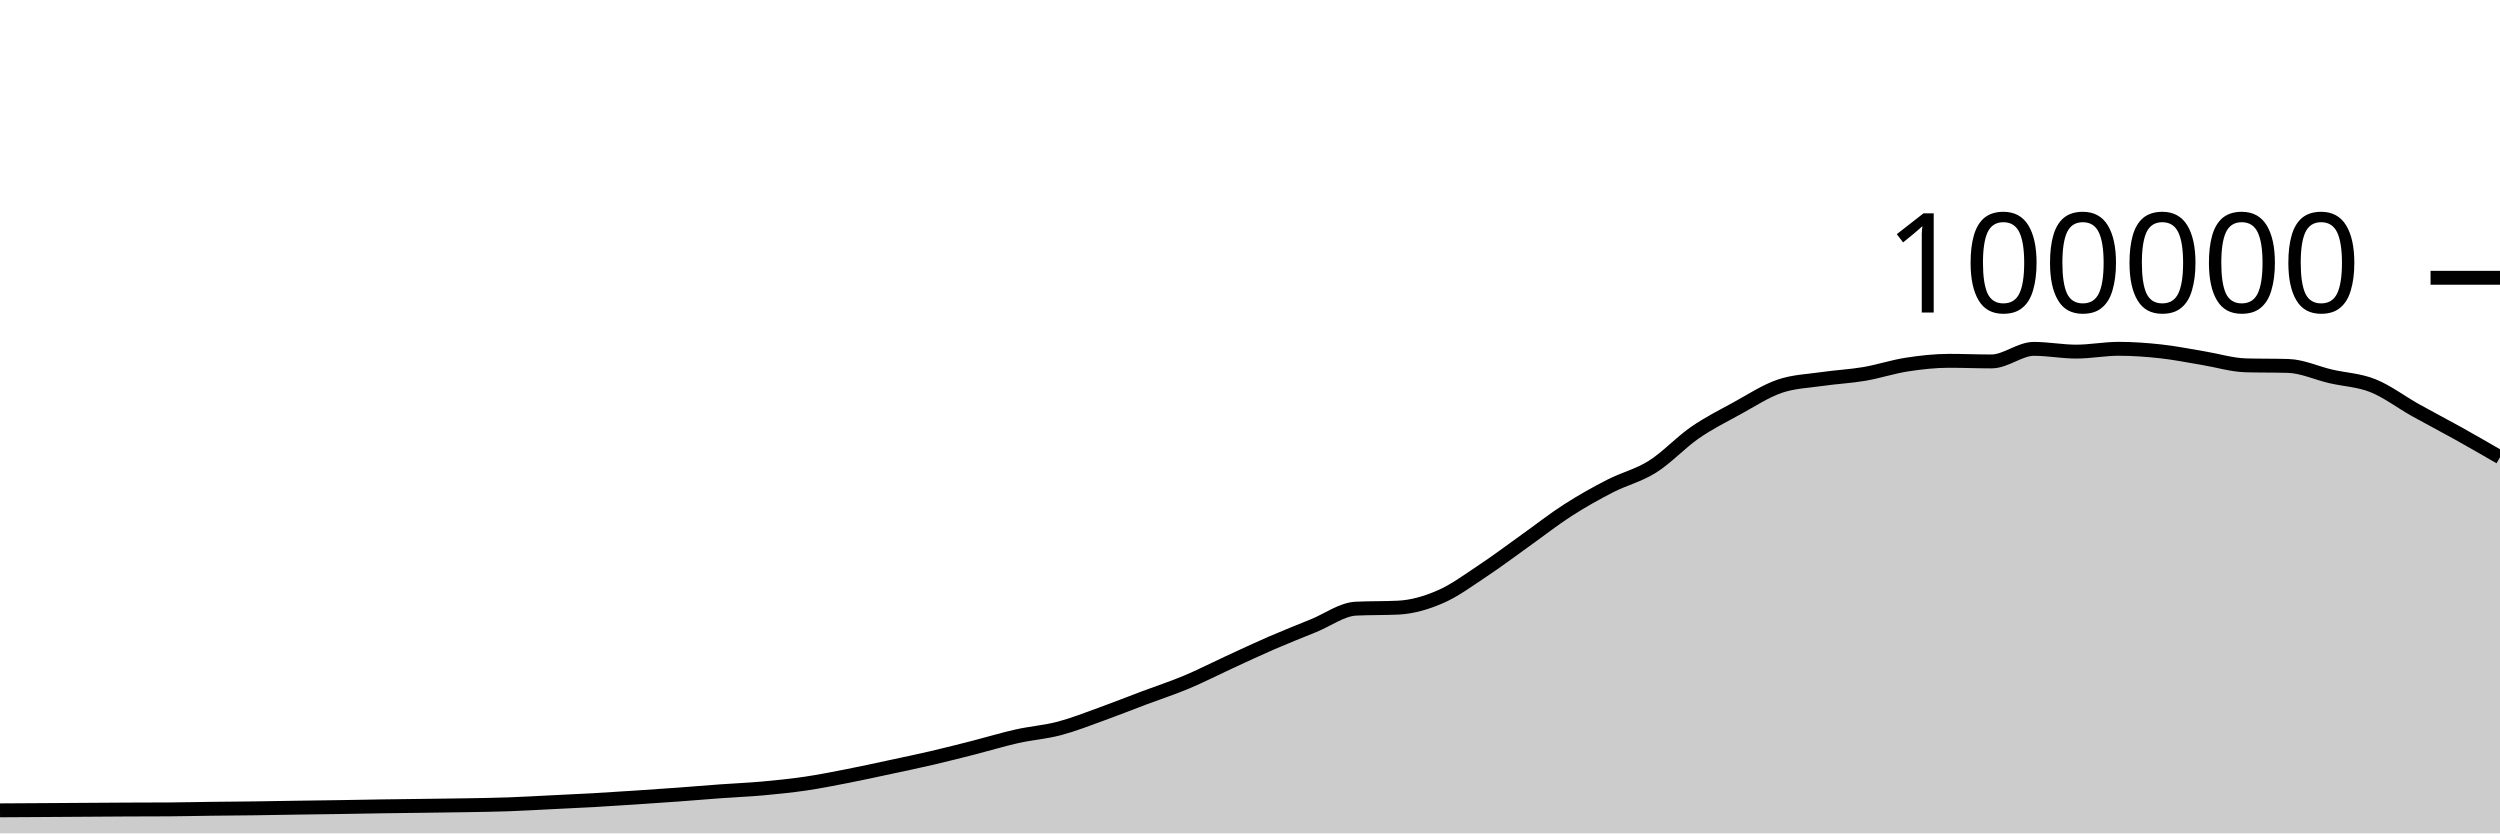
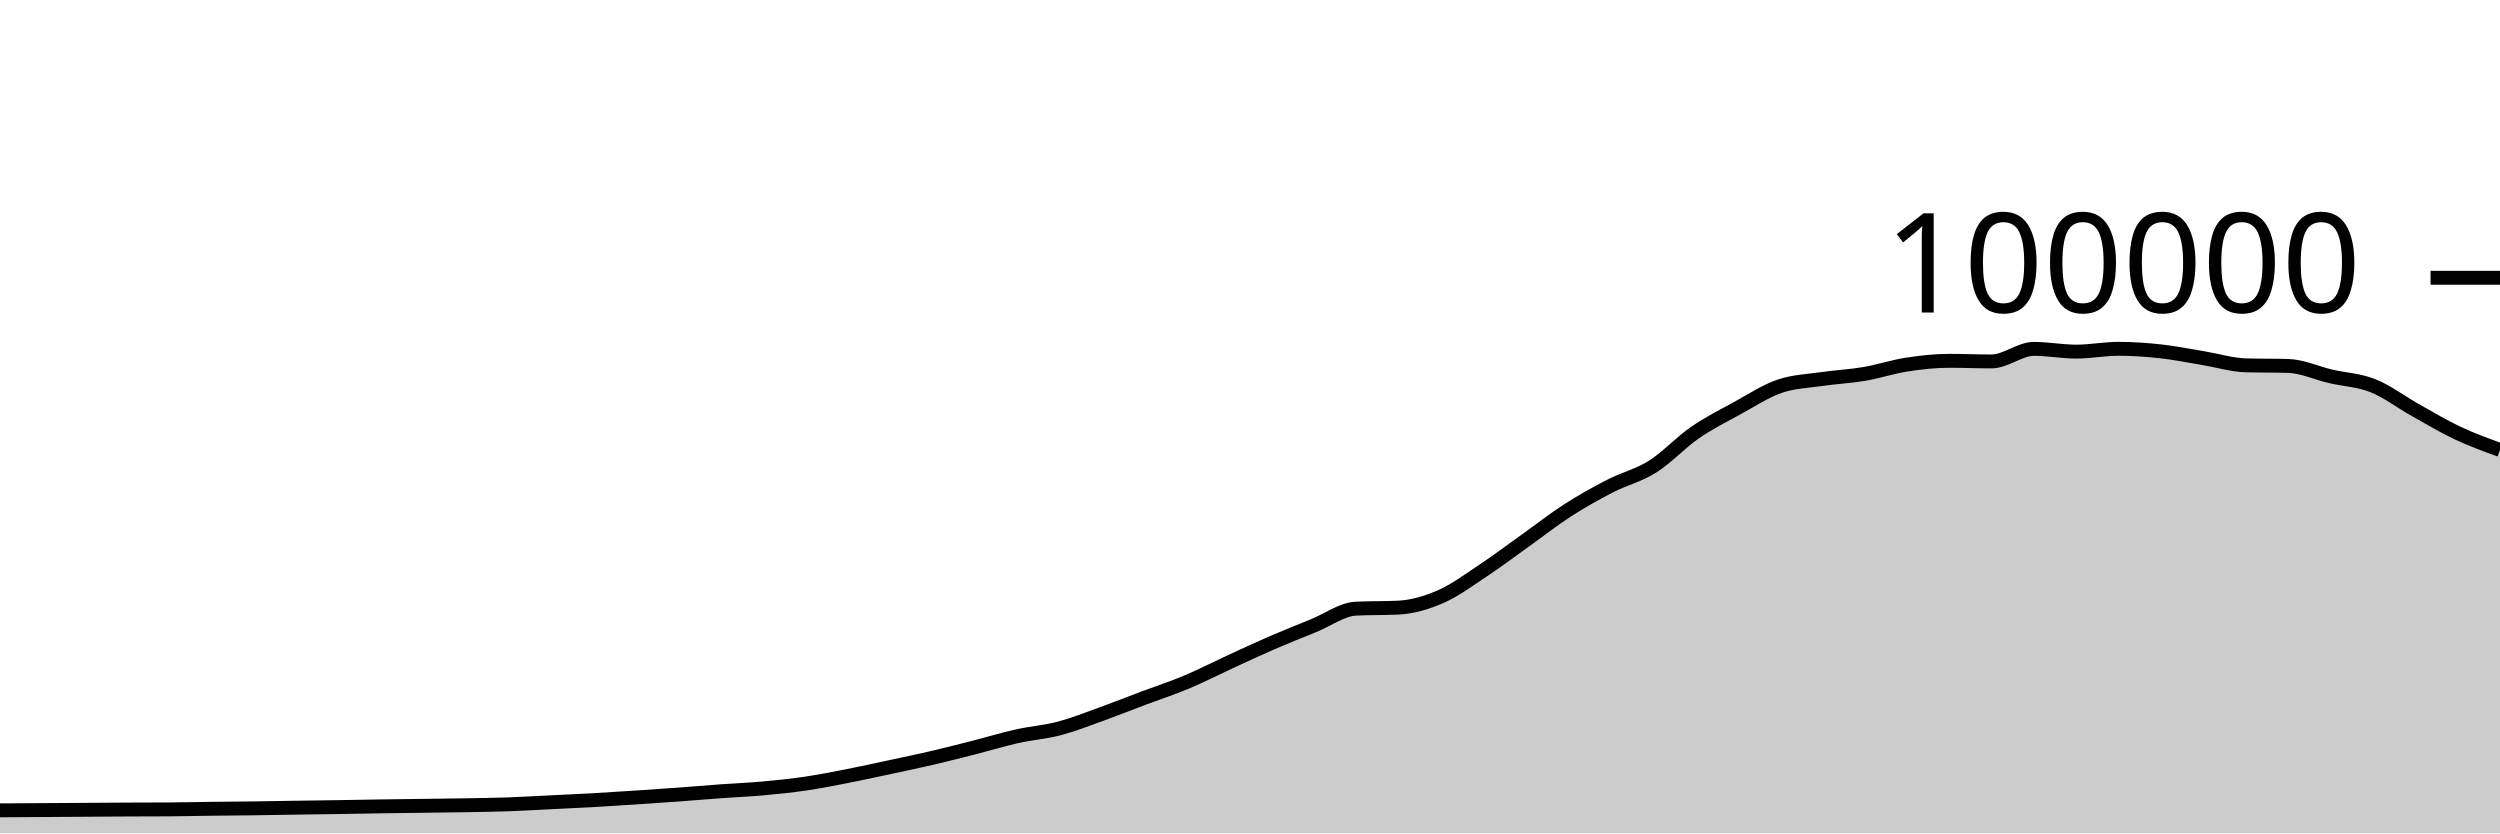
<svg xmlns="http://www.w3.org/2000/svg" viewBox="0 0 180 60">
  <g transform="translate(0,20)">
-     <path class="area" fill="rgba(0, 0, 0, 0.2)" d="M0,38.344C1.017,38.338,2.034,38.332,3.051,38.326C4.068,38.32,5.085,38.313,6.102,38.306C7.119,38.299,8.136,38.291,9.153,38.286C10.169,38.281,11.186,38.283,12.203,38.276C13.22,38.269,14.237,38.244,15.254,38.232C16.271,38.219,17.288,38.214,18.305,38.201C19.322,38.188,20.339,38.168,21.356,38.152C22.373,38.137,23.39,38.126,24.407,38.11C25.424,38.095,26.441,38.073,27.458,38.058C28.475,38.043,29.492,38.032,30.508,38.019C31.525,38.005,32.542,37.996,33.559,37.978C34.576,37.96,35.593,37.947,36.61,37.911C37.627,37.875,38.644,37.813,39.661,37.764C40.678,37.714,41.695,37.669,42.712,37.612C43.729,37.555,44.746,37.487,45.763,37.42C46.78,37.353,47.797,37.284,48.814,37.21C49.831,37.135,50.847,37.048,51.864,36.974C52.881,36.9,53.898,36.86,54.915,36.768C55.932,36.676,56.949,36.573,57.966,36.424C58.983,36.275,60,36.073,61.017,35.874C62.034,35.676,63.051,35.451,64.068,35.234C65.085,35.016,66.102,34.805,67.119,34.568C68.136,34.331,69.153,34.071,70.169,33.812C71.186,33.552,72.203,33.24,73.22,33.012C74.237,32.784,75.254,32.714,76.271,32.446C77.288,32.178,78.305,31.773,79.322,31.407C80.339,31.041,81.356,30.633,82.373,30.251C83.39,29.869,84.407,29.539,85.424,29.113C86.441,28.687,87.458,28.162,88.475,27.694C89.492,27.226,90.508,26.746,91.525,26.305C92.542,25.864,93.559,25.463,94.576,25.049C95.593,24.636,96.61,23.873,97.627,23.823C98.644,23.774,99.661,23.798,100.678,23.749C101.695,23.699,102.712,23.401,103.729,22.956C104.746,22.512,105.763,21.755,106.78,21.081C107.797,20.408,108.814,19.639,109.831,18.914C110.847,18.19,111.864,17.389,112.881,16.736C113.898,16.082,114.915,15.514,115.932,14.992C116.949,14.469,117.966,14.239,118.983,13.599C120,12.959,121.017,11.853,122.034,11.151C123.051,10.449,124.068,9.943,125.085,9.386C126.102,8.83,127.119,8.157,128.136,7.81C129.153,7.463,130.169,7.437,131.186,7.289C132.203,7.141,133.22,7.095,134.237,6.922C135.254,6.748,136.271,6.407,137.288,6.25C138.305,6.093,139.322,5.979,140.339,5.979C141.356,5.979,142.373,6.023,143.39,6.023C144.407,6.023,145.424,5.118,146.441,5.118C147.458,5.118,148.475,5.316,149.492,5.316C150.508,5.316,151.525,5.114,152.542,5.114C153.559,5.114,154.576,5.187,155.593,5.3C156.61,5.412,157.627,5.62,158.644,5.788C159.661,5.955,160.678,6.275,161.695,6.304C162.712,6.333,163.729,6.318,164.746,6.347C165.763,6.376,166.78,6.858,167.797,7.095C168.814,7.332,169.831,7.364,170.847,7.768C171.864,8.173,172.881,8.952,173.898,9.521C174.915,10.09,175.932,10.614,176.949,11.181C177.966,11.748,178.983,12.335,180,12.923L180,40C178.983,40,177.966,40,176.949,40C175.932,40,174.915,40,173.898,40C172.881,40,171.864,40,170.847,40C169.831,40,168.814,40,167.797,40C166.78,40,165.763,40,164.746,40C163.729,40,162.712,40,161.695,40C160.678,40,159.661,40,158.644,40C157.627,40,156.61,40,155.593,40C154.576,40,153.559,40,152.542,40C151.525,40,150.508,40,149.492,40C148.475,40,147.458,40,146.441,40C145.424,40,144.407,40,143.39,40C142.373,40,141.356,40,140.339,40C139.322,40,138.305,40,137.288,40C136.271,40,135.254,40,134.237,40C133.22,40,132.203,40,131.186,40C130.169,40,129.153,40,128.136,40C127.119,40,126.102,40,125.085,40C124.068,40,123.051,40,122.034,40C121.017,40,120,40,118.983,40C117.966,40,116.949,40,115.932,40C114.915,40,113.898,40,112.881,40C111.864,40,110.847,40,109.831,40C108.814,40,107.797,40,106.78,40C105.763,40,104.746,40,103.729,40C102.712,40,101.695,40,100.678,40C99.661,40,98.644,40,97.627,40C96.61,40,95.593,40,94.576,40C93.559,40,92.542,40,91.525,40C90.508,40,89.492,40,88.475,40C87.458,40,86.441,40,85.424,40C84.407,40,83.39,40,82.373,40C81.356,40,80.339,40,79.322,40C78.305,40,77.288,40,76.271,40C75.254,40,74.237,40,73.22,40C72.203,40,71.186,40,70.169,40C69.153,40,68.136,40,67.119,40C66.102,40,65.085,40,64.068,40C63.051,40,62.034,40,61.017,40C60,40,58.983,40,57.966,40C56.949,40,55.932,40,54.915,40C53.898,40,52.881,40,51.864,40C50.847,40,49.831,40,48.814,40C47.797,40,46.78,40,45.763,40C44.746,40,43.729,40,42.712,40C41.695,40,40.678,40,39.661,40C38.644,40,37.627,40,36.61,40C35.593,40,34.576,40,33.559,40C32.542,40,31.525,40,30.508,40C29.492,40,28.475,40,27.458,40C26.441,40,25.424,40,24.407,40C23.39,40,22.373,40,21.356,40C20.339,40,19.322,40,18.305,40C17.288,40,16.271,40,15.254,40C14.237,40,13.22,40,12.203,40C11.186,40,10.169,40,9.153,40C8.136,40,7.119,40,6.102,40C5.085,40,4.068,40,3.051,40C2.034,40,1.017,40,0,40Z" />
-     <path class="line" stroke="black" fill="none" d="M0,38.344C1.017,38.338,2.034,38.332,3.051,38.326C4.068,38.32,5.085,38.313,6.102,38.306C7.119,38.299,8.136,38.291,9.153,38.286C10.169,38.281,11.186,38.283,12.203,38.276C13.22,38.269,14.237,38.244,15.254,38.232C16.271,38.219,17.288,38.214,18.305,38.201C19.322,38.188,20.339,38.168,21.356,38.152C22.373,38.137,23.39,38.126,24.407,38.11C25.424,38.095,26.441,38.073,27.458,38.058C28.475,38.043,29.492,38.032,30.508,38.019C31.525,38.005,32.542,37.996,33.559,37.978C34.576,37.96,35.593,37.947,36.61,37.911C37.627,37.875,38.644,37.813,39.661,37.764C40.678,37.714,41.695,37.669,42.712,37.612C43.729,37.555,44.746,37.487,45.763,37.42C46.78,37.353,47.797,37.284,48.814,37.21C49.831,37.135,50.847,37.048,51.864,36.974C52.881,36.9,53.898,36.86,54.915,36.768C55.932,36.676,56.949,36.573,57.966,36.424C58.983,36.275,60,36.073,61.017,35.874C62.034,35.676,63.051,35.451,64.068,35.234C65.085,35.016,66.102,34.805,67.119,34.568C68.136,34.331,69.153,34.071,70.169,33.812C71.186,33.552,72.203,33.24,73.22,33.012C74.237,32.784,75.254,32.714,76.271,32.446C77.288,32.178,78.305,31.773,79.322,31.407C80.339,31.041,81.356,30.633,82.373,30.251C83.39,29.869,84.407,29.539,85.424,29.113C86.441,28.687,87.458,28.162,88.475,27.694C89.492,27.226,90.508,26.746,91.525,26.305C92.542,25.864,93.559,25.463,94.576,25.049C95.593,24.636,96.61,23.873,97.627,23.823C98.644,23.774,99.661,23.798,100.678,23.749C101.695,23.699,102.712,23.401,103.729,22.956C104.746,22.512,105.763,21.755,106.78,21.081C107.797,20.408,108.814,19.639,109.831,18.914C110.847,18.19,111.864,17.389,112.881,16.736C113.898,16.082,114.915,15.514,115.932,14.992C116.949,14.469,117.966,14.239,118.983,13.599C120,12.959,121.017,11.853,122.034,11.151C123.051,10.449,124.068,9.943,125.085,9.386C126.102,8.83,127.119,8.157,128.136,7.81C129.153,7.463,130.169,7.437,131.186,7.289C132.203,7.141,133.22,7.095,134.237,6.922C135.254,6.748,136.271,6.407,137.288,6.25C138.305,6.093,139.322,5.979,140.339,5.979C141.356,5.979,142.373,6.023,143.39,6.023C144.407,6.023,145.424,5.118,146.441,5.118C147.458,5.118,148.475,5.316,149.492,5.316C150.508,5.316,151.525,5.114,152.542,5.114C153.559,5.114,154.576,5.187,155.593,5.3C156.61,5.412,157.627,5.62,158.644,5.788C159.661,5.955,160.678,6.275,161.695,6.304C162.712,6.333,163.729,6.318,164.746,6.347C165.763,6.376,166.78,6.858,167.797,7.095C168.814,7.332,169.831,7.364,170.847,7.768C171.864,8.173,172.881,8.952,173.898,9.521C174.915,10.09,175.932,10.614,176.949,11.181C177.966,11.748,178.983,12.335,180,12.923" />
+     <path class="area" fill="rgba(0, 0, 0, 0.2)" d="M0,38.344C1.017,38.338,2.034,38.332,3.051,38.326C4.068,38.32,5.085,38.313,6.102,38.306C7.119,38.299,8.136,38.291,9.153,38.286C10.169,38.281,11.186,38.283,12.203,38.276C13.22,38.269,14.237,38.244,15.254,38.232C16.271,38.219,17.288,38.214,18.305,38.201C19.322,38.188,20.339,38.168,21.356,38.152C22.373,38.137,23.39,38.126,24.407,38.11C25.424,38.095,26.441,38.073,27.458,38.058C28.475,38.043,29.492,38.032,30.508,38.019C31.525,38.005,32.542,37.996,33.559,37.978C34.576,37.96,35.593,37.947,36.61,37.911C37.627,37.875,38.644,37.813,39.661,37.764C40.678,37.714,41.695,37.669,42.712,37.612C43.729,37.555,44.746,37.487,45.763,37.42C46.78,37.353,47.797,37.284,48.814,37.21C49.831,37.135,50.847,37.048,51.864,36.974C52.881,36.9,53.898,36.86,54.915,36.768C55.932,36.676,56.949,36.573,57.966,36.424C58.983,36.275,60,36.073,61.017,35.874C62.034,35.676,63.051,35.451,64.068,35.234C65.085,35.016,66.102,34.805,67.119,34.568C68.136,34.331,69.153,34.071,70.169,33.812C71.186,33.552,72.203,33.24,73.22,33.012C74.237,32.784,75.254,32.714,76.271,32.446C77.288,32.178,78.305,31.773,79.322,31.407C80.339,31.041,81.356,30.633,82.373,30.251C83.39,29.869,84.407,29.539,85.424,29.113C86.441,28.687,87.458,28.162,88.475,27.694C89.492,27.226,90.508,26.746,91.525,26.305C92.542,25.864,93.559,25.463,94.576,25.049C95.593,24.636,96.61,23.873,97.627,23.823C98.644,23.774,99.661,23.798,100.678,23.749C101.695,23.699,102.712,23.401,103.729,22.956C104.746,22.512,105.763,21.755,106.78,21.081C107.797,20.408,108.814,19.639,109.831,18.914C110.847,18.19,111.864,17.389,112.881,16.736C113.898,16.082,114.915,15.514,115.932,14.992C116.949,14.469,117.966,14.239,118.983,13.599C120,12.959,121.017,11.853,122.034,11.151C123.051,10.449,124.068,9.943,125.085,9.386C126.102,8.83,127.119,8.157,128.136,7.81C129.153,7.463,130.169,7.437,131.186,7.289C132.203,7.141,133.22,7.095,134.237,6.922C135.254,6.748,136.271,6.407,137.288,6.25C138.305,6.093,139.322,5.979,140.339,5.979C141.356,5.979,142.373,6.023,143.39,6.023C144.407,6.023,145.424,5.118,146.441,5.118C147.458,5.118,148.475,5.316,149.492,5.316C150.508,5.316,151.525,5.114,152.542,5.114C153.559,5.114,154.576,5.187,155.593,5.3C156.61,5.412,157.627,5.62,158.644,5.788C159.661,5.955,160.678,6.275,161.695,6.304C162.712,6.333,163.729,6.318,164.746,6.347C165.763,6.376,166.78,6.858,167.797,7.095C168.814,7.332,169.831,7.364,170.847,7.768C171.864,8.173,172.881,8.952,173.898,9.521C174.915,10.09,175.932,10.701,176.949,11.181C177.966,11.66,178.983,12.028,180,12.397L180,40C178.983,40,177.966,40,176.949,40C175.932,40,174.915,40,173.898,40C172.881,40,171.864,40,170.847,40C169.831,40,168.814,40,167.797,40C166.78,40,165.763,40,164.746,40C163.729,40,162.712,40,161.695,40C160.678,40,159.661,40,158.644,40C157.627,40,156.61,40,155.593,40C154.576,40,153.559,40,152.542,40C151.525,40,150.508,40,149.492,40C148.475,40,147.458,40,146.441,40C145.424,40,144.407,40,143.39,40C142.373,40,141.356,40,140.339,40C139.322,40,138.305,40,137.288,40C136.271,40,135.254,40,134.237,40C133.22,40,132.203,40,131.186,40C130.169,40,129.153,40,128.136,40C127.119,40,126.102,40,125.085,40C124.068,40,123.051,40,122.034,40C121.017,40,120,40,118.983,40C117.966,40,116.949,40,115.932,40C114.915,40,113.898,40,112.881,40C111.864,40,110.847,40,109.831,40C108.814,40,107.797,40,106.78,40C105.763,40,104.746,40,103.729,40C102.712,40,101.695,40,100.678,40C99.661,40,98.644,40,97.627,40C96.61,40,95.593,40,94.576,40C93.559,40,92.542,40,91.525,40C90.508,40,89.492,40,88.475,40C87.458,40,86.441,40,85.424,40C84.407,40,83.39,40,82.373,40C81.356,40,80.339,40,79.322,40C78.305,40,77.288,40,76.271,40C75.254,40,74.237,40,73.22,40C72.203,40,71.186,40,70.169,40C69.153,40,68.136,40,67.119,40C66.102,40,65.085,40,64.068,40C63.051,40,62.034,40,61.017,40C60,40,58.983,40,57.966,40C56.949,40,55.932,40,54.915,40C53.898,40,52.881,40,51.864,40C50.847,40,49.831,40,48.814,40C47.797,40,46.78,40,45.763,40C44.746,40,43.729,40,42.712,40C41.695,40,40.678,40,39.661,40C38.644,40,37.627,40,36.61,40C35.593,40,34.576,40,33.559,40C32.542,40,31.525,40,30.508,40C29.492,40,28.475,40,27.458,40C26.441,40,25.424,40,24.407,40C23.39,40,22.373,40,21.356,40C20.339,40,19.322,40,18.305,40C17.288,40,16.271,40,15.254,40C14.237,40,13.22,40,12.203,40C11.186,40,10.169,40,9.153,40C8.136,40,7.119,40,6.102,40C5.085,40,4.068,40,3.051,40C2.034,40,1.017,40,0,40Z" />
+     <path class="line" stroke="black" fill="none" d="M0,38.344C1.017,38.338,2.034,38.332,3.051,38.326C4.068,38.32,5.085,38.313,6.102,38.306C7.119,38.299,8.136,38.291,9.153,38.286C10.169,38.281,11.186,38.283,12.203,38.276C13.22,38.269,14.237,38.244,15.254,38.232C16.271,38.219,17.288,38.214,18.305,38.201C19.322,38.188,20.339,38.168,21.356,38.152C22.373,38.137,23.39,38.126,24.407,38.11C25.424,38.095,26.441,38.073,27.458,38.058C28.475,38.043,29.492,38.032,30.508,38.019C31.525,38.005,32.542,37.996,33.559,37.978C34.576,37.96,35.593,37.947,36.61,37.911C37.627,37.875,38.644,37.813,39.661,37.764C40.678,37.714,41.695,37.669,42.712,37.612C43.729,37.555,44.746,37.487,45.763,37.42C46.78,37.353,47.797,37.284,48.814,37.21C49.831,37.135,50.847,37.048,51.864,36.974C52.881,36.9,53.898,36.86,54.915,36.768C55.932,36.676,56.949,36.573,57.966,36.424C58.983,36.275,60,36.073,61.017,35.874C62.034,35.676,63.051,35.451,64.068,35.234C65.085,35.016,66.102,34.805,67.119,34.568C68.136,34.331,69.153,34.071,70.169,33.812C71.186,33.552,72.203,33.24,73.22,33.012C74.237,32.784,75.254,32.714,76.271,32.446C77.288,32.178,78.305,31.773,79.322,31.407C80.339,31.041,81.356,30.633,82.373,30.251C83.39,29.869,84.407,29.539,85.424,29.113C86.441,28.687,87.458,28.162,88.475,27.694C89.492,27.226,90.508,26.746,91.525,26.305C92.542,25.864,93.559,25.463,94.576,25.049C95.593,24.636,96.61,23.873,97.627,23.823C98.644,23.774,99.661,23.798,100.678,23.749C101.695,23.699,102.712,23.401,103.729,22.956C104.746,22.512,105.763,21.755,106.78,21.081C107.797,20.408,108.814,19.639,109.831,18.914C110.847,18.19,111.864,17.389,112.881,16.736C113.898,16.082,114.915,15.514,115.932,14.992C116.949,14.469,117.966,14.239,118.983,13.599C120,12.959,121.017,11.853,122.034,11.151C123.051,10.449,124.068,9.943,125.085,9.386C126.102,8.83,127.119,8.157,128.136,7.81C129.153,7.463,130.169,7.437,131.186,7.289C132.203,7.141,133.22,7.095,134.237,6.922C135.254,6.748,136.271,6.407,137.288,6.25C138.305,6.093,139.322,5.979,140.339,5.979C141.356,5.979,142.373,6.023,143.39,6.023C144.407,6.023,145.424,5.118,146.441,5.118C147.458,5.118,148.475,5.316,149.492,5.316C150.508,5.316,151.525,5.114,152.542,5.114C153.559,5.114,154.576,5.187,155.593,5.3C156.61,5.412,157.627,5.62,158.644,5.788C159.661,5.955,160.678,6.275,161.695,6.304C162.712,6.333,163.729,6.318,164.746,6.347C165.763,6.376,166.78,6.858,167.797,7.095C168.814,7.332,169.831,7.364,170.847,7.768C171.864,8.173,172.881,8.952,173.898,9.521C174.915,10.09,175.932,10.701,176.949,11.181C177.966,11.66,178.983,12.028,180,12.397" />
    <path class="axis-ceiling" stroke-width="1" stroke="black" fill="none" d="M175,0L180,0" />
    <text class="axis-ceiling-label" font-family="sans-serif" text-anchor="end" font-size="10px" x="170" y="2.5">100000</text>
  </g>
</svg>
